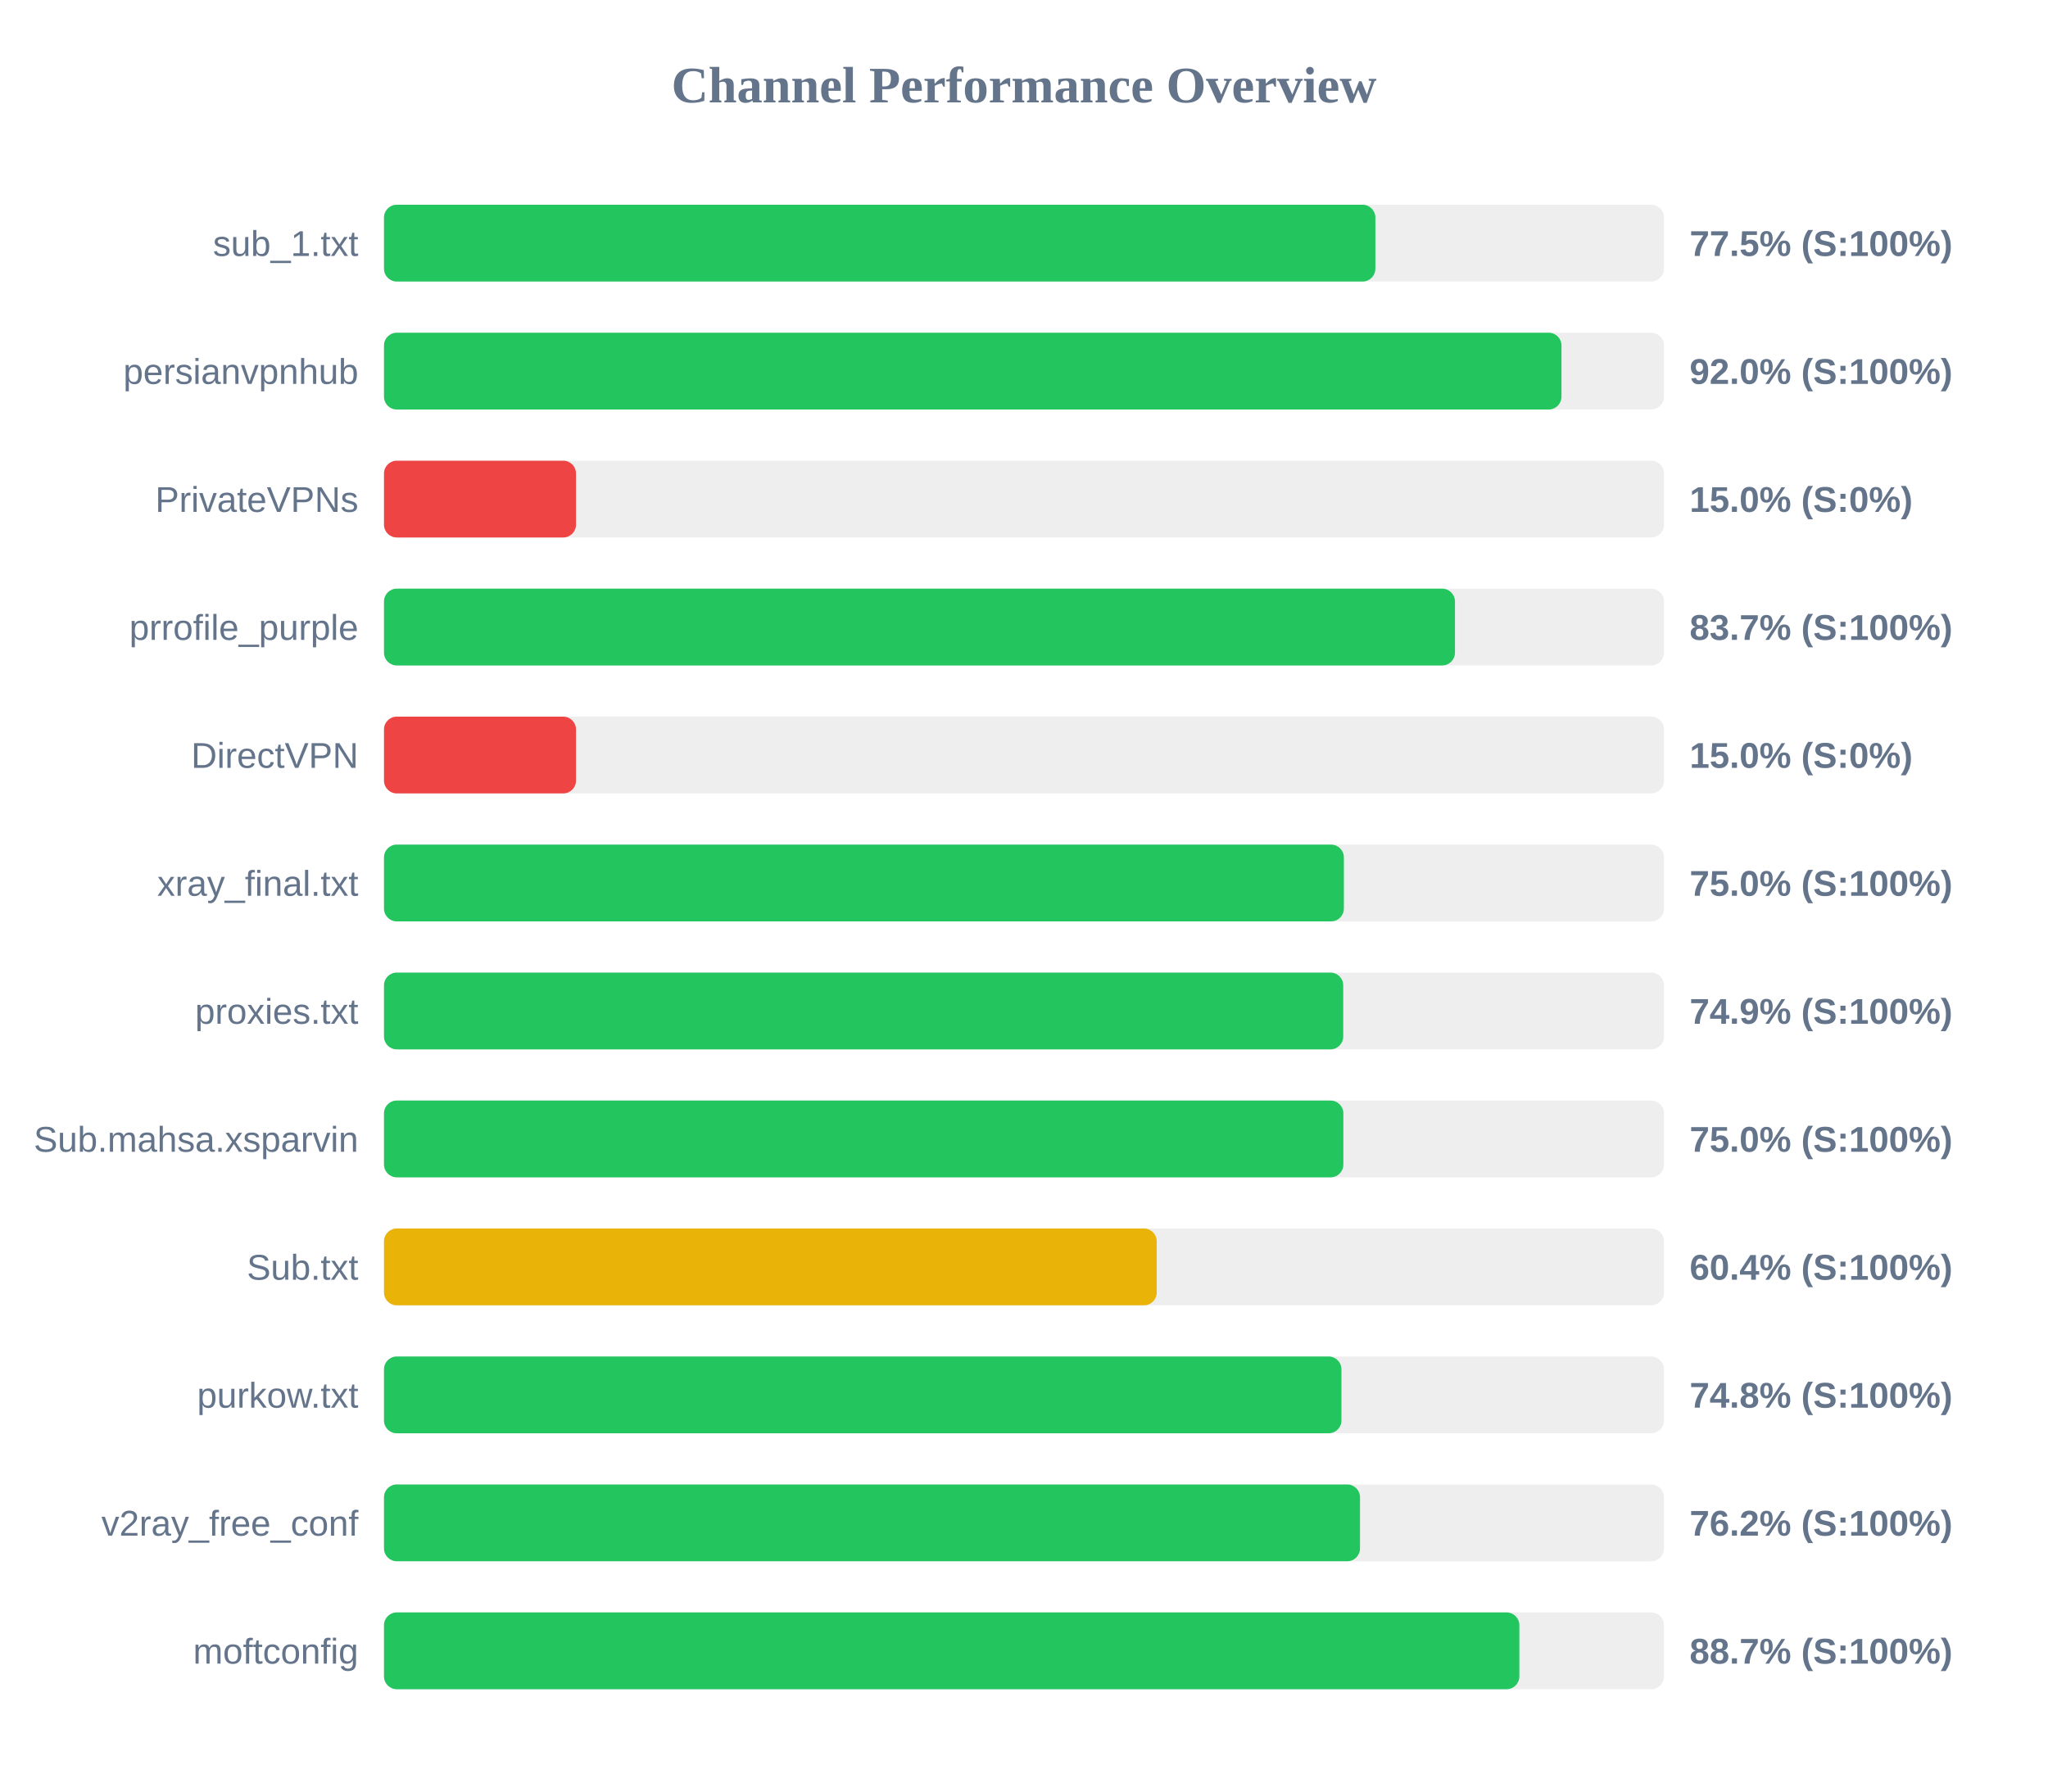
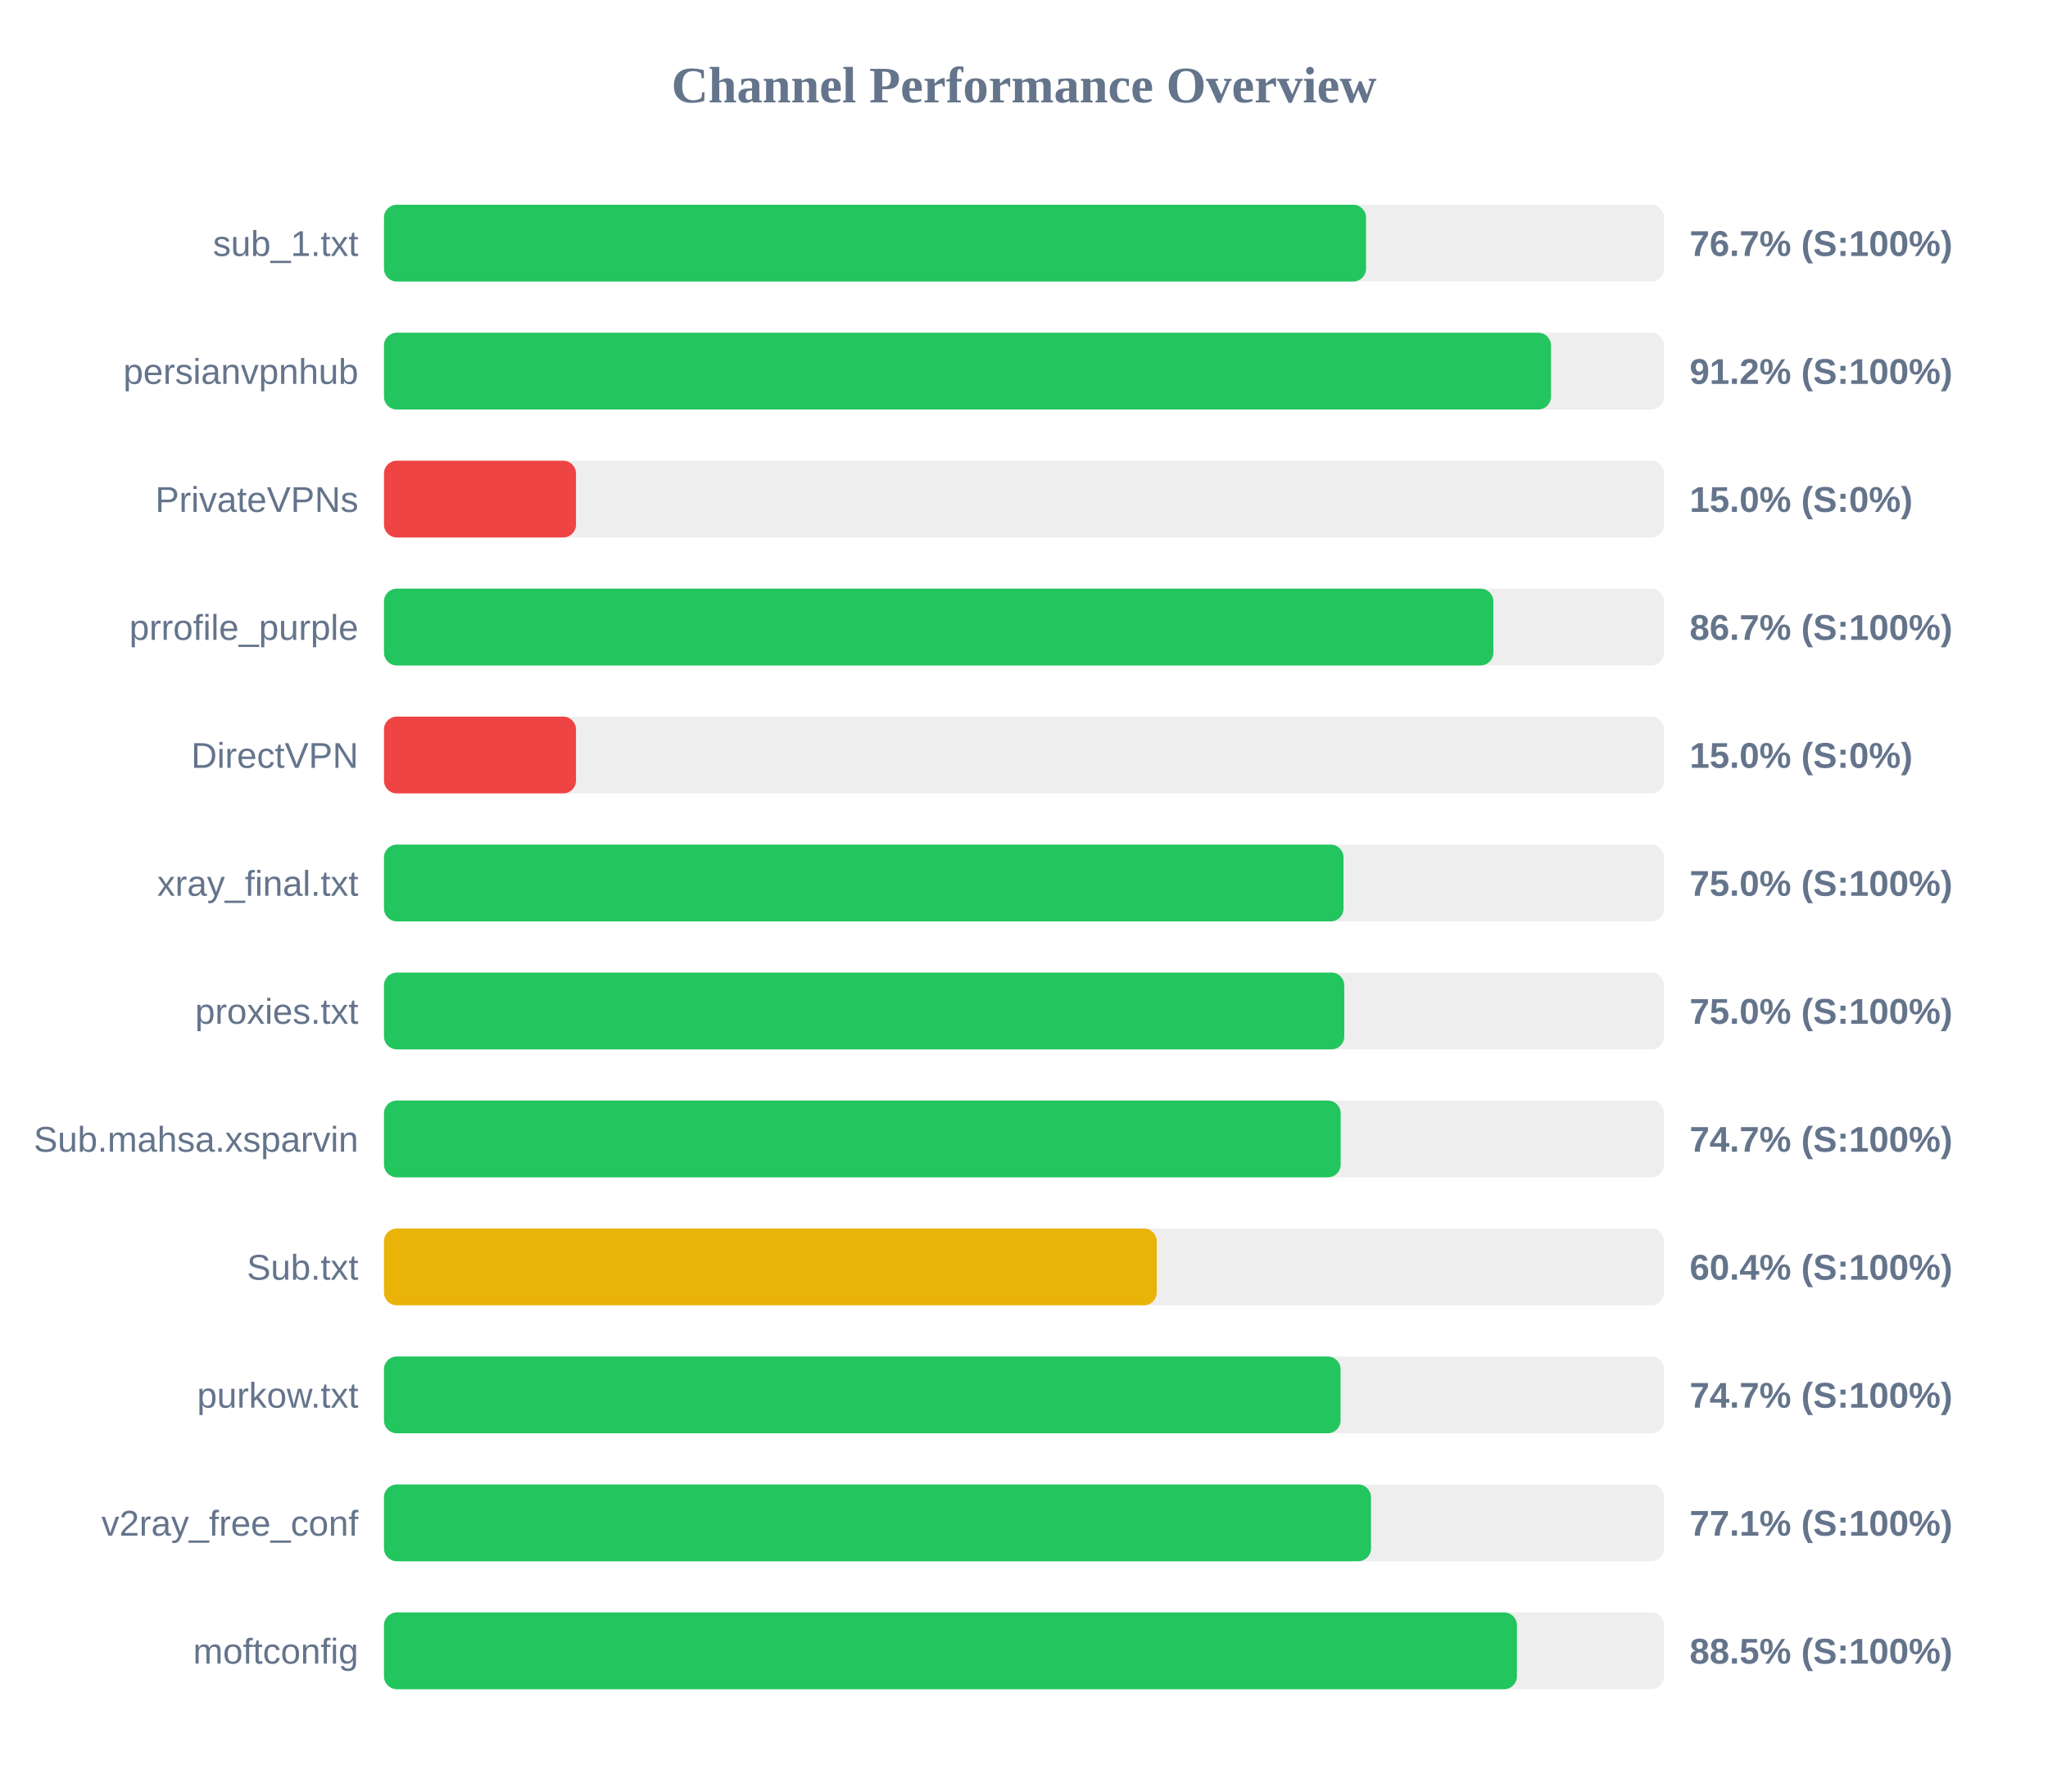
<svg xmlns="http://www.w3.org/2000/svg" width="800" height="700" version="1.1">
  <style>
        .row { font: 14px Arial; fill: #64748b; }
        .score { font: bold 14px Arial; fill: #64748b; }
    </style>
  <text x="400" y="40" text-anchor="middle" font-size="20px" font-weight="bold" fill="#64748b">Channel Performance Overview</text>
  <rect x="150" y="80" width="500" height="30" fill="#eee" rx="5" />
-   <rect x="150" y="80" width="387.25" height="30" fill="#22c55e" rx="5" />
+   <rect x="150" y="80" width="383.6" height="30" fill="#22c55e" rx="5" />
  <text x="140" y="100" text-anchor="end" class="row">sub_1.txt</text>
-   <text x="660" y="100" text-anchor="start" class="score">77.5% (S:100%)</text>
+   <text x="660" y="100" text-anchor="start" class="score">76.7% (S:100%)</text>
  <rect x="150" y="130" width="500" height="30" fill="#eee" rx="5" />
-   <rect x="150" y="130" width="459.95" height="30" fill="#22c55e" rx="5" />
+   <rect x="150" y="130" width="455.85" height="30" fill="#22c55e" rx="5" />
  <text x="140" y="150" text-anchor="end" class="row">persianvpnhub</text>
-   <text x="660" y="150" text-anchor="start" class="score">92.0% (S:100%)</text>
+   <text x="660" y="150" text-anchor="start" class="score">91.2% (S:100%)</text>
  <rect x="150" y="180" width="500" height="30" fill="#eee" rx="5" />
  <rect x="150" y="180" width="75.0" height="30" fill="#ef4444" rx="5" />
  <text x="140" y="200" text-anchor="end" class="row">PrivateVPNs</text>
  <text x="660" y="200" text-anchor="start" class="score">15.0% (S:0%)</text>
  <rect x="150" y="230" width="500" height="30" fill="#eee" rx="5" />
-   <rect x="150" y="230" width="418.35" height="30" fill="#22c55e" rx="5" />
+   <rect x="150" y="230" width="433.35" height="30" fill="#22c55e" rx="5" />
  <text x="140" y="250" text-anchor="end" class="row">prrofile_purple</text>
-   <text x="660" y="250" text-anchor="start" class="score">83.7% (S:100%)</text>
+   <text x="660" y="250" text-anchor="start" class="score">86.7% (S:100%)</text>
  <rect x="150" y="280" width="500" height="30" fill="#eee" rx="5" />
  <rect x="150" y="280" width="75.0" height="30" fill="#ef4444" rx="5" />
  <text x="140" y="300" text-anchor="end" class="row">DirectVPN</text>
  <text x="660" y="300" text-anchor="start" class="score">15.0% (S:0%)</text>
  <rect x="150" y="330" width="500" height="30" fill="#eee" rx="5" />
-   <rect x="150" y="330" width="374.95" height="30" fill="#22c55e" rx="5" />
+   <rect x="150" y="330" width="374.8" height="30" fill="#22c55e" rx="5" />
  <text x="140" y="350" text-anchor="end" class="row">xray_final.txt</text>
  <text x="660" y="350" text-anchor="start" class="score">75.0% (S:100%)</text>
  <rect x="150" y="380" width="500" height="30" fill="#eee" rx="5" />
-   <rect x="150" y="380" width="374.7" height="30" fill="#22c55e" rx="5" />
+   <rect x="150" y="380" width="375.1" height="30" fill="#22c55e" rx="5" />
  <text x="140" y="400" text-anchor="end" class="row">proxies.txt</text>
-   <text x="660" y="400" text-anchor="start" class="score">74.9% (S:100%)</text>
+   <text x="660" y="400" text-anchor="start" class="score">75.0% (S:100%)</text>
  <rect x="150" y="430" width="500" height="30" fill="#eee" rx="5" />
-   <rect x="150" y="430" width="374.75" height="30" fill="#22c55e" rx="5" />
+   <rect x="150" y="430" width="373.7" height="30" fill="#22c55e" rx="5" />
  <text x="140" y="450" text-anchor="end" class="row">Sub.mahsa.xsparvin</text>
-   <text x="660" y="450" text-anchor="start" class="score">75.0% (S:100%)</text>
+   <text x="660" y="450" text-anchor="start" class="score">74.7% (S:100%)</text>
  <rect x="150" y="480" width="500" height="30" fill="#eee" rx="5" />
  <rect x="150" y="480" width="301.85" height="30" fill="#eab308" rx="5" />
  <text x="140" y="500" text-anchor="end" class="row">Sub.txt</text>
  <text x="660" y="500" text-anchor="start" class="score">60.4% (S:100%)</text>
  <rect x="150" y="530" width="500" height="30" fill="#eee" rx="5" />
-   <rect x="150" y="530" width="374.0" height="30" fill="#22c55e" rx="5" />
+   <rect x="150" y="530" width="373.65" height="30" fill="#22c55e" rx="5" />
  <text x="140" y="550" text-anchor="end" class="row">purkow.txt</text>
-   <text x="660" y="550" text-anchor="start" class="score">74.8% (S:100%)</text>
+   <text x="660" y="550" text-anchor="start" class="score">74.7% (S:100%)</text>
  <rect x="150" y="580" width="500" height="30" fill="#eee" rx="5" />
-   <rect x="150" y="580" width="381.25" height="30" fill="#22c55e" rx="5" />
+   <rect x="150" y="580" width="385.55" height="30" fill="#22c55e" rx="5" />
  <text x="140" y="600" text-anchor="end" class="row">v2ray_free_conf</text>
-   <text x="660" y="600" text-anchor="start" class="score">76.2% (S:100%)</text>
+   <text x="660" y="600" text-anchor="start" class="score">77.1% (S:100%)</text>
  <rect x="150" y="630" width="500" height="30" fill="#eee" rx="5" />
-   <rect x="150" y="630" width="443.5" height="30" fill="#22c55e" rx="5" />
+   <rect x="150" y="630" width="442.55" height="30" fill="#22c55e" rx="5" />
  <text x="140" y="650" text-anchor="end" class="row">moftconfig</text>
-   <text x="660" y="650" text-anchor="start" class="score">88.7% (S:100%)</text>
+   <text x="660" y="650" text-anchor="start" class="score">88.5% (S:100%)</text>
</svg>
